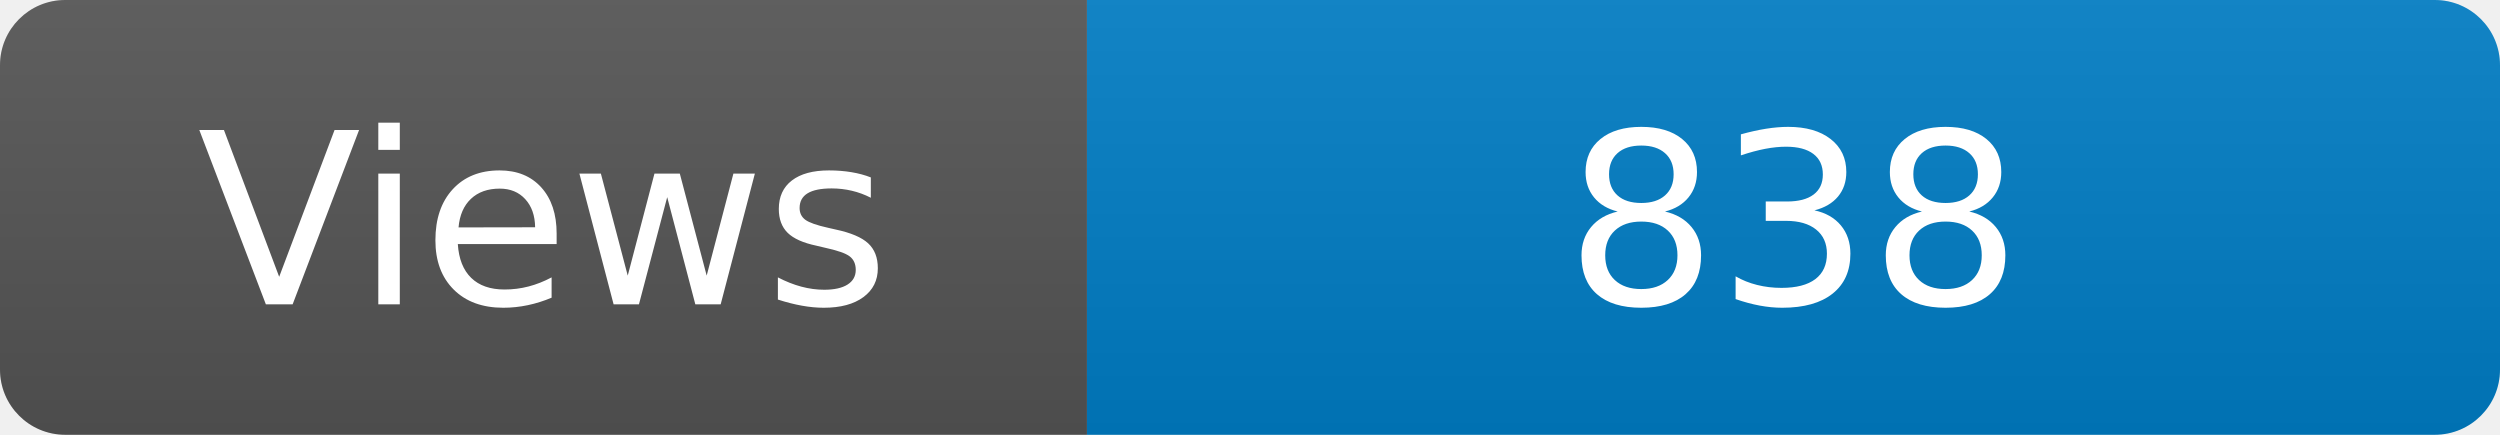
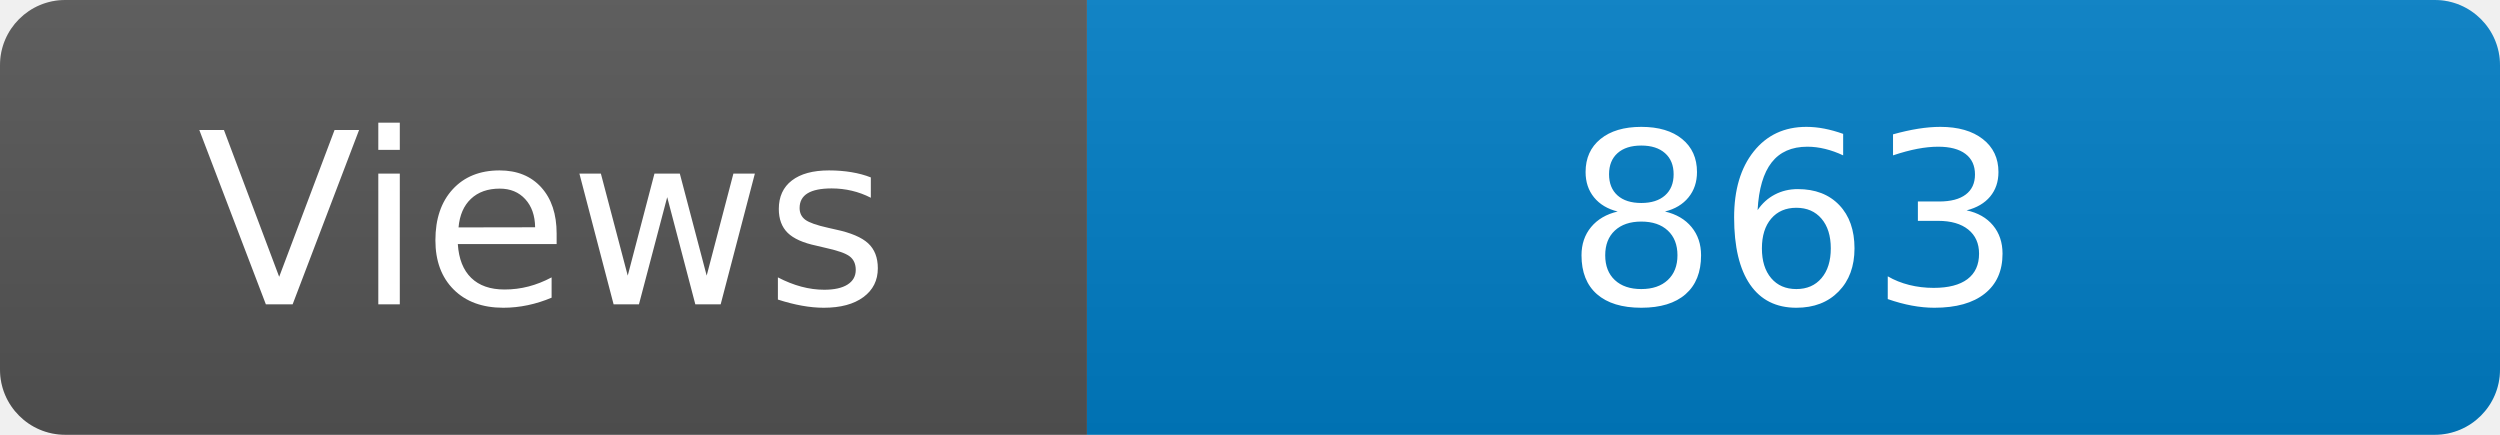
<svg xmlns="http://www.w3.org/2000/svg" width="115" height="20" role="img" aria-label="Maintained?: yes">
  <linearGradient id="s" x2="0" y2="100%">
    <stop offset="0" stop-color="#bbb" stop-opacity=".1" />
    <stop offset="1" stop-opacity=".1" />
  </linearGradient>
  <clipPath id="r">
    <rect width="115" height="20" rx="3" fill="#fff" />
  </clipPath>
  <g clip-path="url(#r)">
    <rect width="50" height="20" fill="#555" />
    <rect x="50" width="160" height="20" fill="#007ec6" />
    <rect width="115" height="20" fill="url(#s)" />
  </g>
  <g fill="#fff" text-anchor="middle" font-family="Verdana,Geneva,DejaVu Sans,sans-serif" font-size="110">
    <text x="250" y="140" transform="scale(.1)" fill="#fff">Views</text>
-     <text x="825" y="140" transform="scale(.1)" fill="#fff">838</text>
+     <text x="825" y="140" transform="scale(.1)" fill="#fff">863</text>
  </g>
</svg>
